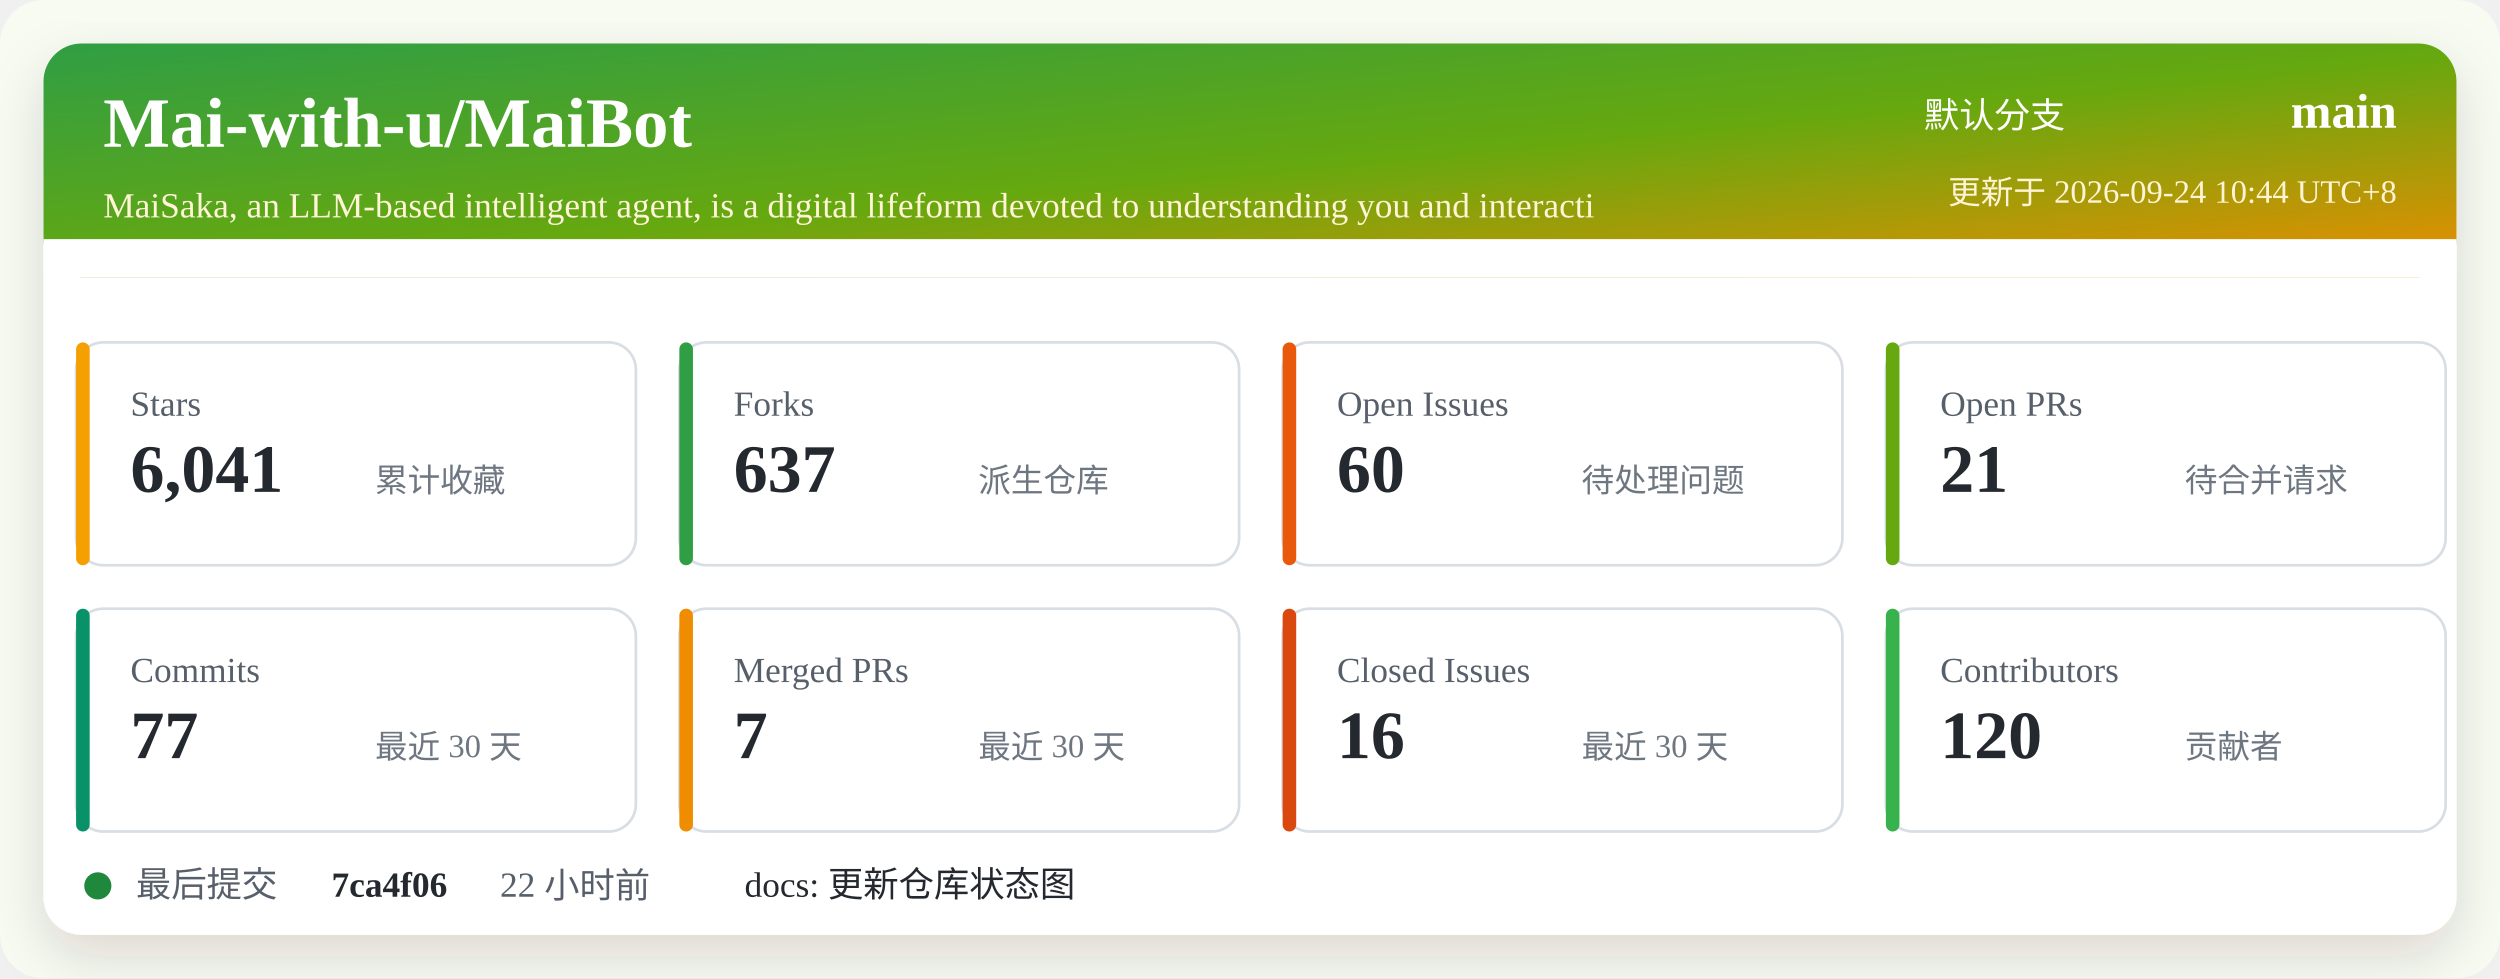
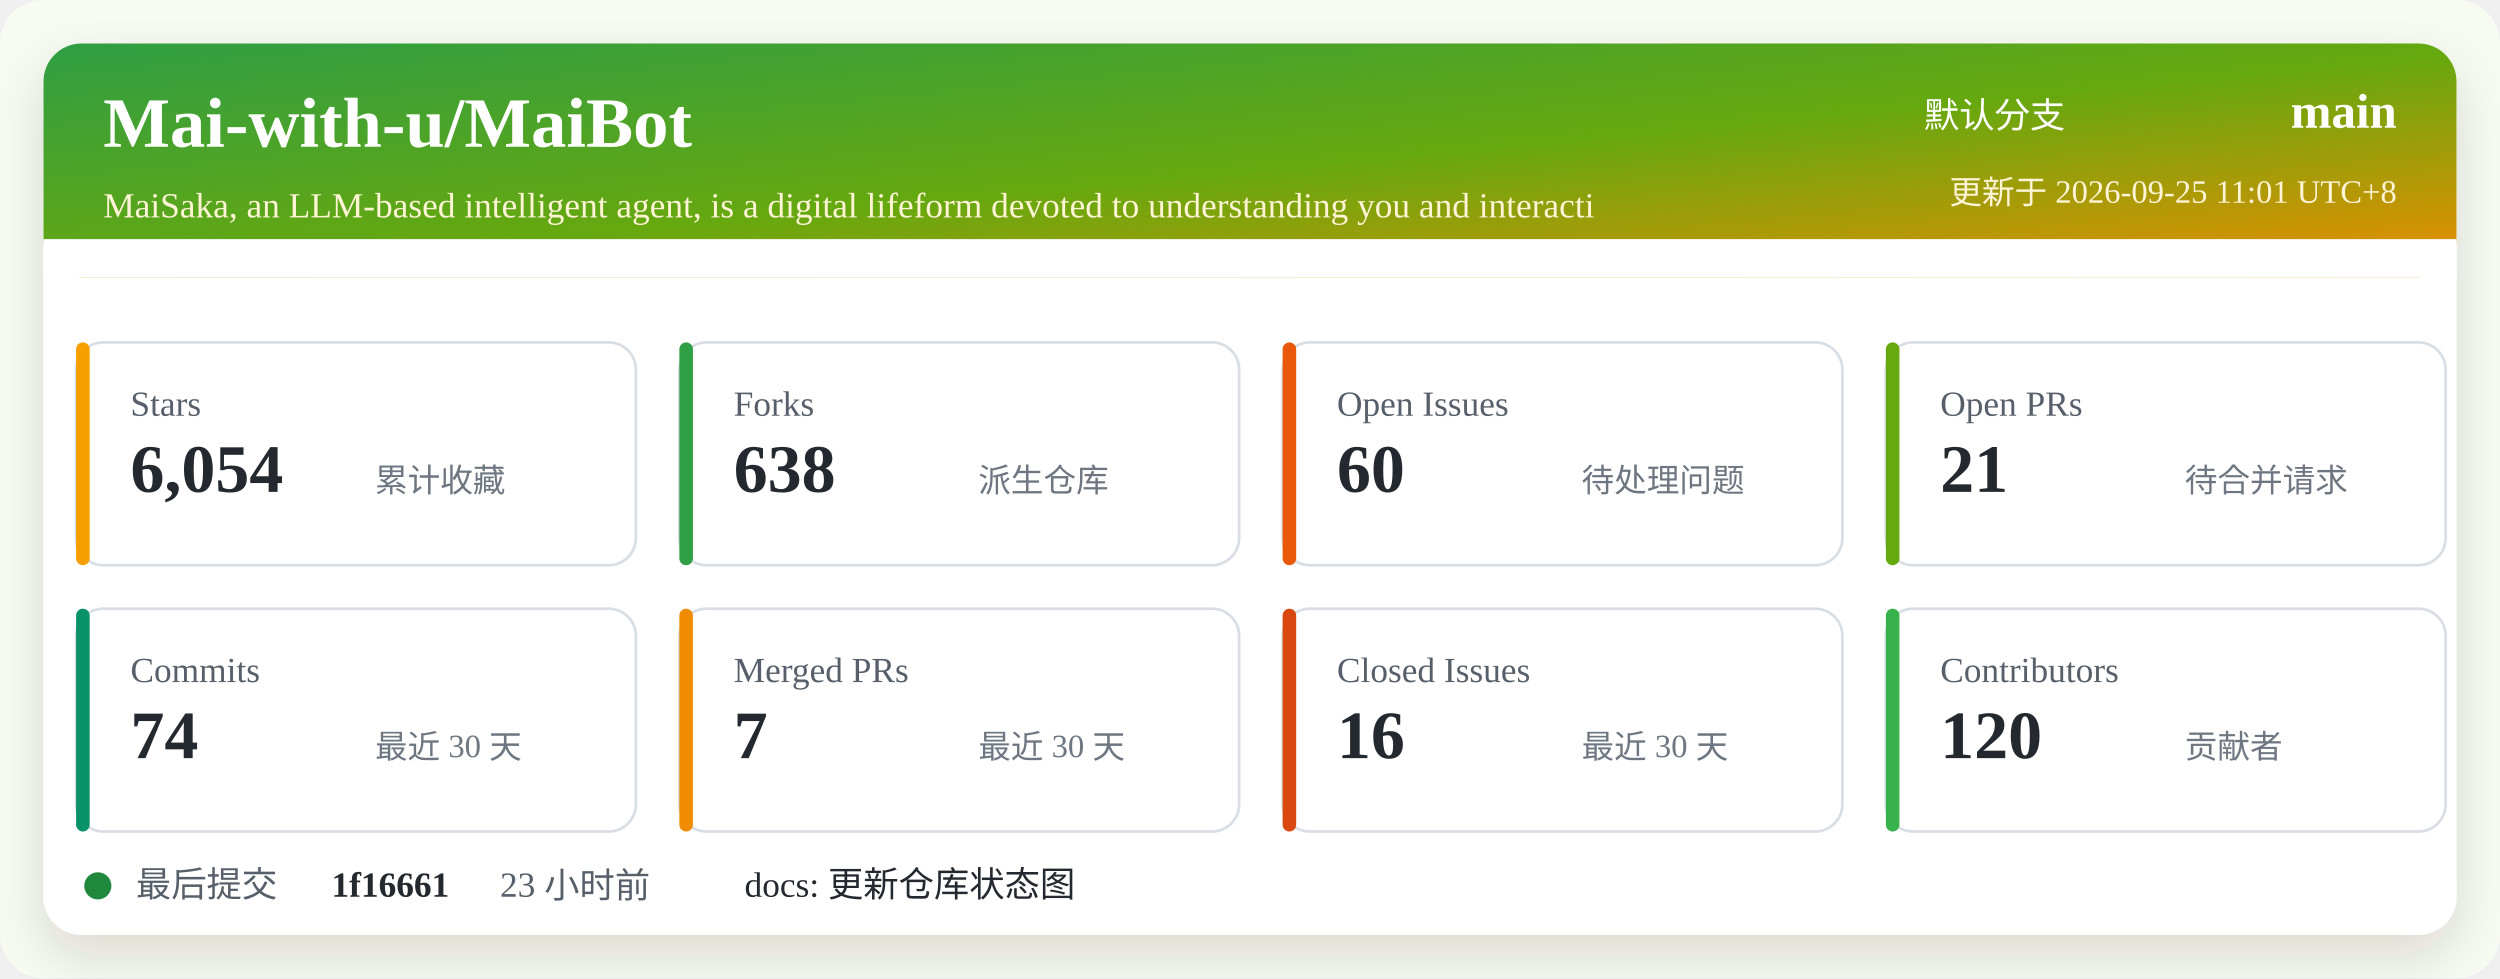
<svg xmlns="http://www.w3.org/2000/svg" width="920" height="360" viewBox="0 0 920 360" role="img" aria-labelledby="title desc">
  <defs>
    <linearGradient id="header" x1="0" x2="1" y1="0" y2="1">
      <stop offset="0%" stop-color="#2f9e44" />
      <stop offset="52%" stop-color="#66a80f" />
      <stop offset="100%" stop-color="#f08c00" />
    </linearGradient>
    <filter id="shadow" x="-5%" y="-5%" width="110%" height="110%">
      <feDropShadow dx="0" dy="8" stdDeviation="10" flood-color="#2b2318" flood-opacity="0.14" />
    </filter>
  </defs>
  <rect width="920" height="360" rx="16" fill="#f7fbf2" />
  <rect x="16" y="16" width="888" height="328" rx="14" fill="#ffffff" filter="url(#shadow)" />
  <rect x="16" y="16" width="888" height="86" rx="14" fill="url(#header)" />
  <path d="M16 88 H904 V102 H16 Z" fill="#ffffff" />
  <text x="38" y="54" fill="#ffffff" font-size="26" font-weight="700">Mai-with-u/MaiBot</text>
  <text x="38" y="80" fill="#fff4d6" font-size="13">MaiSaka, an LLM-based intelligent agent, is a digital lifeform devoted to understanding you and interacti</text>
  <text x="760" y="47" fill="#ffffff" font-size="13" text-anchor="end">默认分支</text>
  <text x="882" y="47" fill="#ffffff" font-size="18" font-weight="700" text-anchor="end">main</text>
-   <text x="882" y="75" fill="#fff4d6" font-size="12" text-anchor="end">更新于 2026-09-24 10:44 UTC+8</text>
+   <text x="882" y="75" fill="#fff4d6" font-size="12" text-anchor="end">更新于 2026-09-25 11:01 UTC+8</text>
  <g transform="translate(28 126)">
    <rect width="206" height="82" rx="10" fill="#ffffff" stroke="#d8dee4" />
    <rect x="0" y="0" width="5" height="82" rx="2.5" fill="#f59f00" />
    <text x="20" y="27" fill="#57606a" font-size="13">Stars</text>
-     <text x="20" y="55" fill="#24292f" font-size="25" font-weight="700">6,041</text>
+     <text x="20" y="55" fill="#24292f" font-size="25" font-weight="700">6,054</text>
    <text x="110" y="55" fill="#6e7781" font-size="12">累计收藏</text>
  </g>
  <g transform="translate(250 126)">
    <rect width="206" height="82" rx="10" fill="#ffffff" stroke="#d8dee4" />
    <rect x="0" y="0" width="5" height="82" rx="2.5" fill="#2f9e44" />
    <text x="20" y="27" fill="#57606a" font-size="13">Forks</text>
-     <text x="20" y="55" fill="#24292f" font-size="25" font-weight="700">637</text>
+     <text x="20" y="55" fill="#24292f" font-size="25" font-weight="700">638</text>
    <text x="110" y="55" fill="#6e7781" font-size="12">派生仓库</text>
  </g>
  <g transform="translate(472 126)">
    <rect width="206" height="82" rx="10" fill="#ffffff" stroke="#d8dee4" />
    <rect x="0" y="0" width="5" height="82" rx="2.5" fill="#e8590c" />
    <text x="20" y="27" fill="#57606a" font-size="13">Open Issues</text>
    <text x="20" y="55" fill="#24292f" font-size="25" font-weight="700">60</text>
    <text x="110" y="55" fill="#6e7781" font-size="12">待处理问题</text>
  </g>
  <g transform="translate(694 126)">
    <rect width="206" height="82" rx="10" fill="#ffffff" stroke="#d8dee4" />
    <rect x="0" y="0" width="5" height="82" rx="2.5" fill="#66a80f" />
    <text x="20" y="27" fill="#57606a" font-size="13">Open PRs</text>
    <text x="20" y="55" fill="#24292f" font-size="25" font-weight="700">21</text>
    <text x="110" y="55" fill="#6e7781" font-size="12">待合并请求</text>
  </g>
  <g transform="translate(28 224)">
    <rect width="206" height="82" rx="10" fill="#ffffff" stroke="#d8dee4" />
    <rect x="0" y="0" width="5" height="82" rx="2.5" fill="#099268" />
    <text x="20" y="27" fill="#57606a" font-size="13">Commits</text>
-     <text x="20" y="55" fill="#24292f" font-size="25" font-weight="700">77</text>
+     <text x="20" y="55" fill="#24292f" font-size="25" font-weight="700">74</text>
    <text x="110" y="55" fill="#6e7781" font-size="12">最近 30 天</text>
  </g>
  <g transform="translate(250 224)">
    <rect width="206" height="82" rx="10" fill="#ffffff" stroke="#d8dee4" />
    <rect x="0" y="0" width="5" height="82" rx="2.5" fill="#f08c00" />
    <text x="20" y="27" fill="#57606a" font-size="13">Merged PRs</text>
    <text x="20" y="55" fill="#24292f" font-size="25" font-weight="700">7</text>
    <text x="110" y="55" fill="#6e7781" font-size="12">最近 30 天</text>
  </g>
  <g transform="translate(472 224)">
    <rect width="206" height="82" rx="10" fill="#ffffff" stroke="#d8dee4" />
    <rect x="0" y="0" width="5" height="82" rx="2.5" fill="#d9480f" />
    <text x="20" y="27" fill="#57606a" font-size="13">Closed Issues</text>
    <text x="20" y="55" fill="#24292f" font-size="25" font-weight="700">16</text>
    <text x="110" y="55" fill="#6e7781" font-size="12">最近 30 天</text>
  </g>
  <g transform="translate(694 224)">
    <rect width="206" height="82" rx="10" fill="#ffffff" stroke="#d8dee4" />
    <rect x="0" y="0" width="5" height="82" rx="2.5" fill="#37b24d" />
    <text x="20" y="27" fill="#57606a" font-size="13">Contributors</text>
    <text x="20" y="55" fill="#24292f" font-size="25" font-weight="700">120</text>
    <text x="110" y="55" fill="#6e7781" font-size="12">贡献者</text>
  </g>
  <g transform="translate(28 318)">
    <circle cx="8" cy="8" r="5" fill="#1f883d" />
    <text x="22" y="12" fill="#57606a" font-size="13">最后提交</text>
-     <text x="94" y="12" fill="#24292f" font-size="13" font-weight="700">7ca4f06</text>
-     <text x="156" y="12" fill="#57606a" font-size="13">22 小时前</text>
+     <text x="94" y="12" fill="#24292f" font-size="13" font-weight="700">1f16661</text>
+     <text x="156" y="12" fill="#57606a" font-size="13">23 小时前</text>
    <text x="246" y="12" fill="#24292f" font-size="13">docs: 更新仓库状态图</text>
  </g>
</svg>
